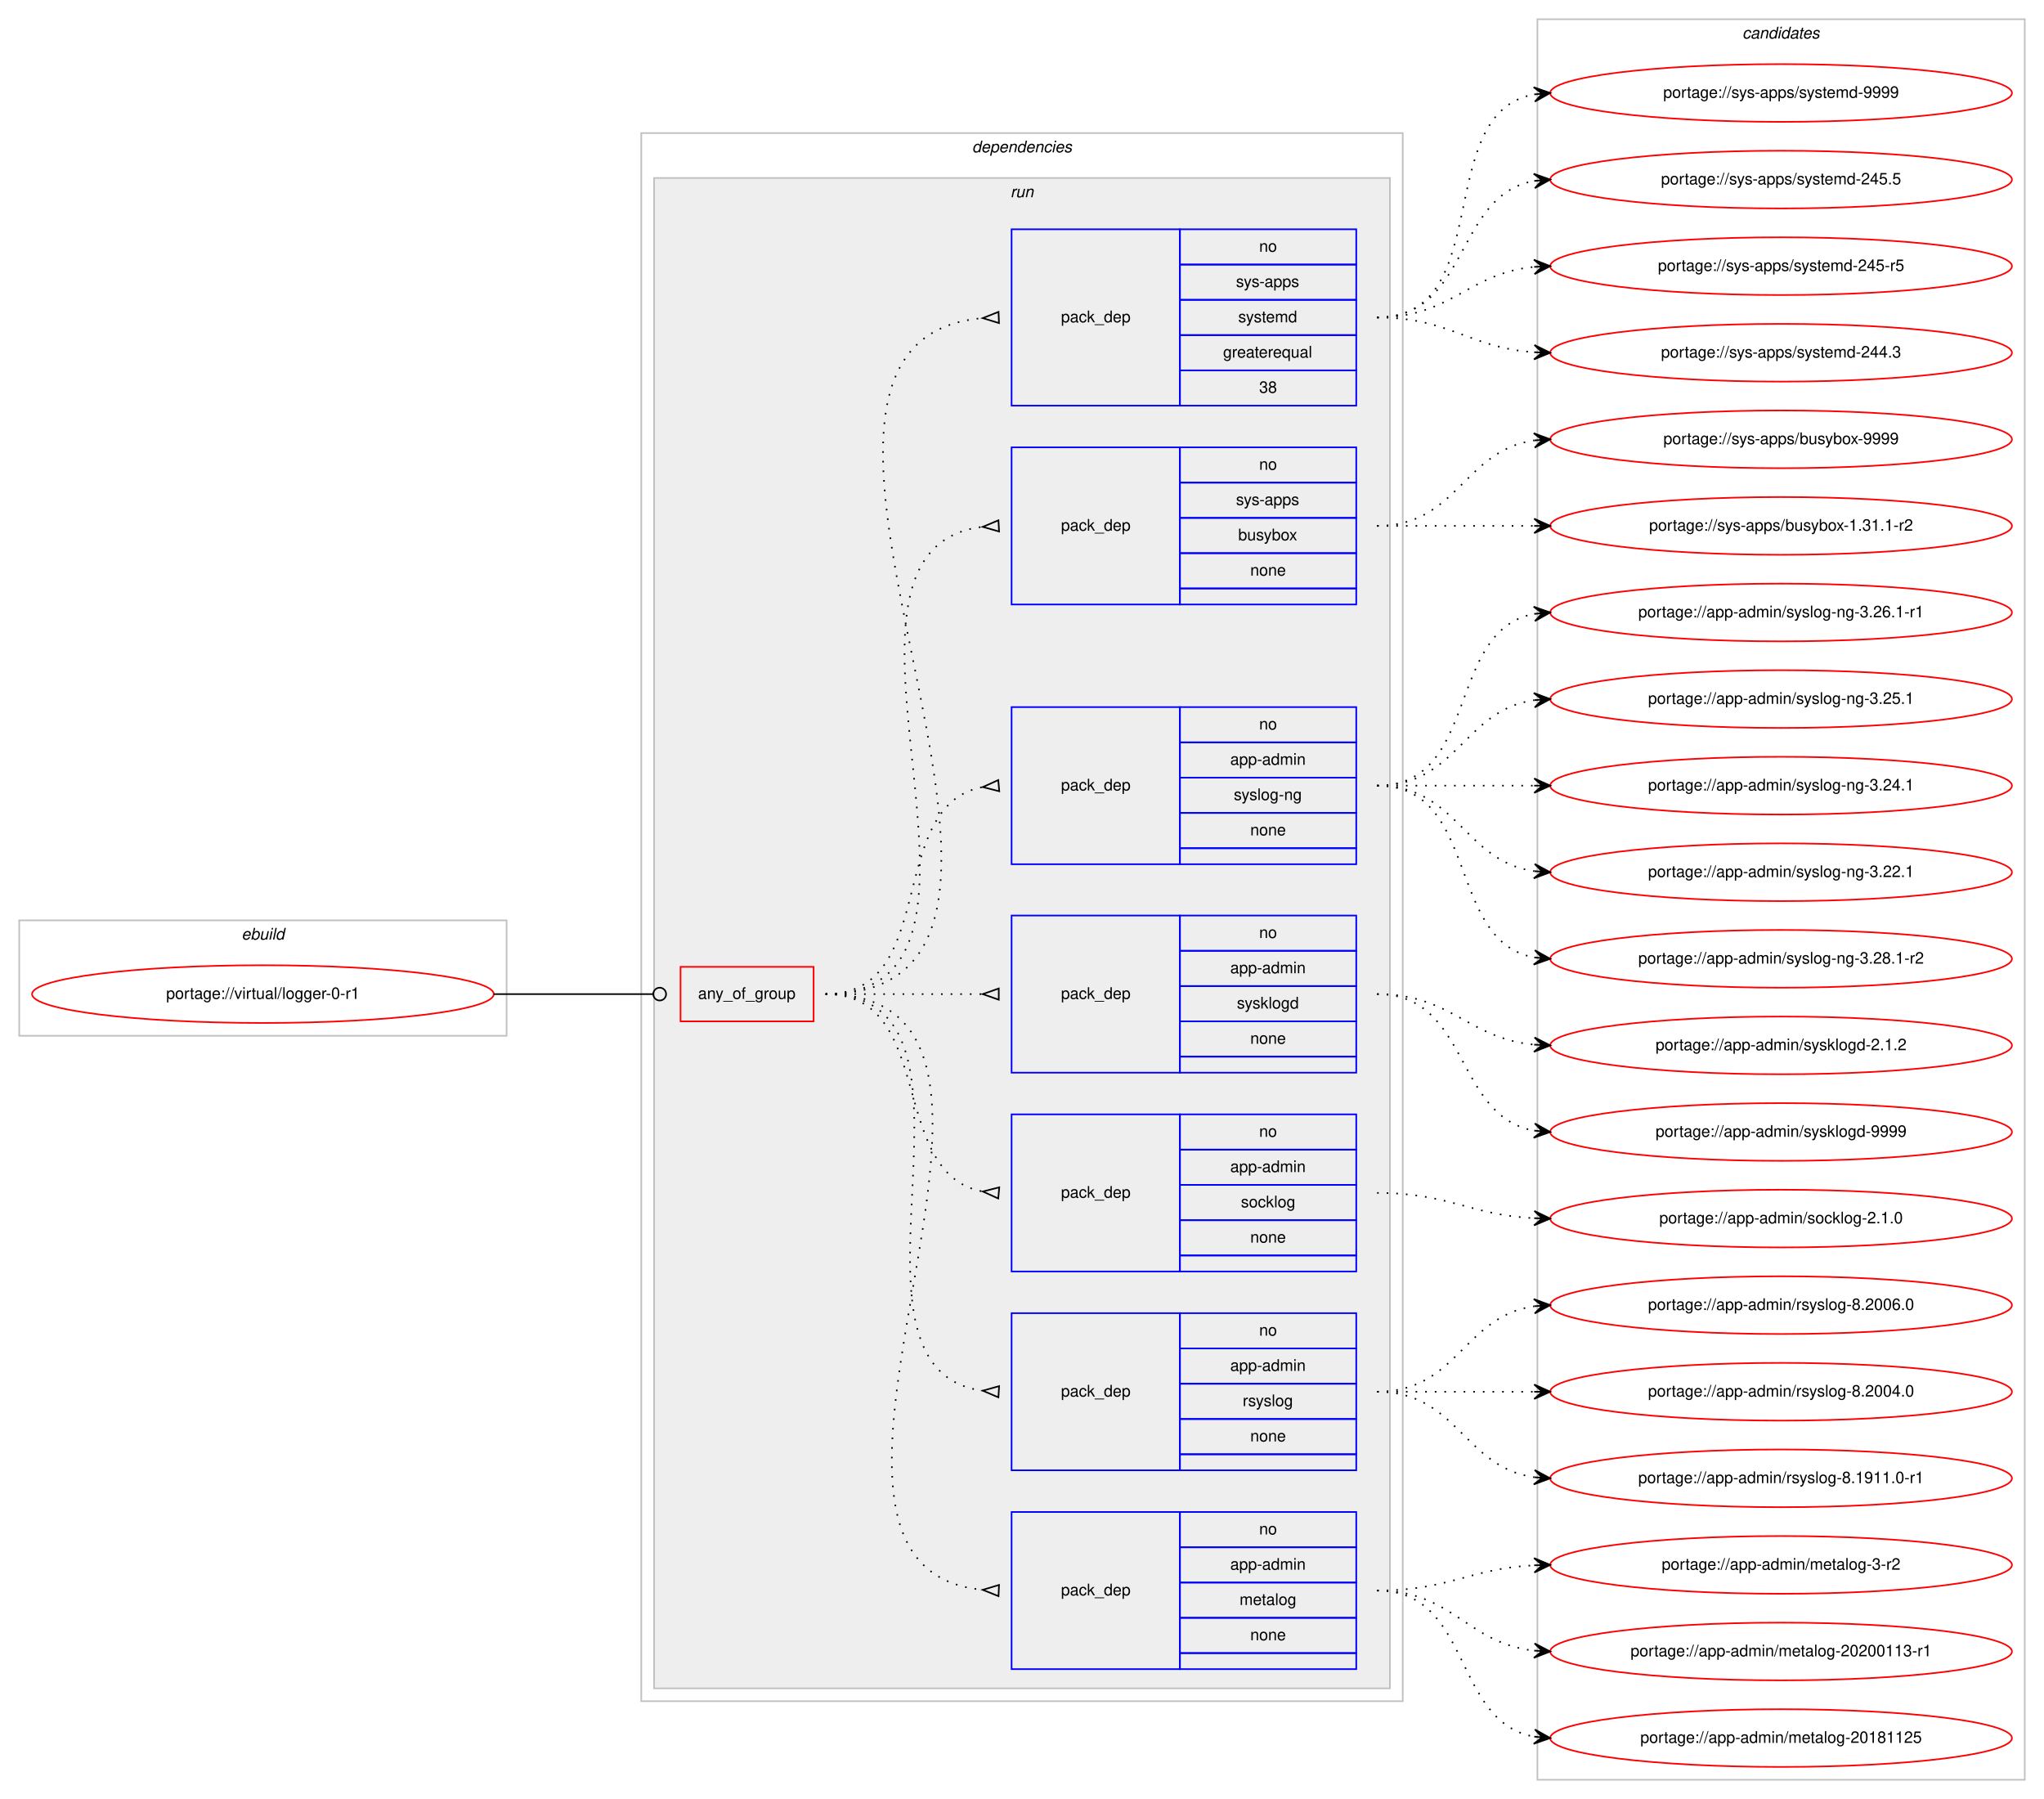
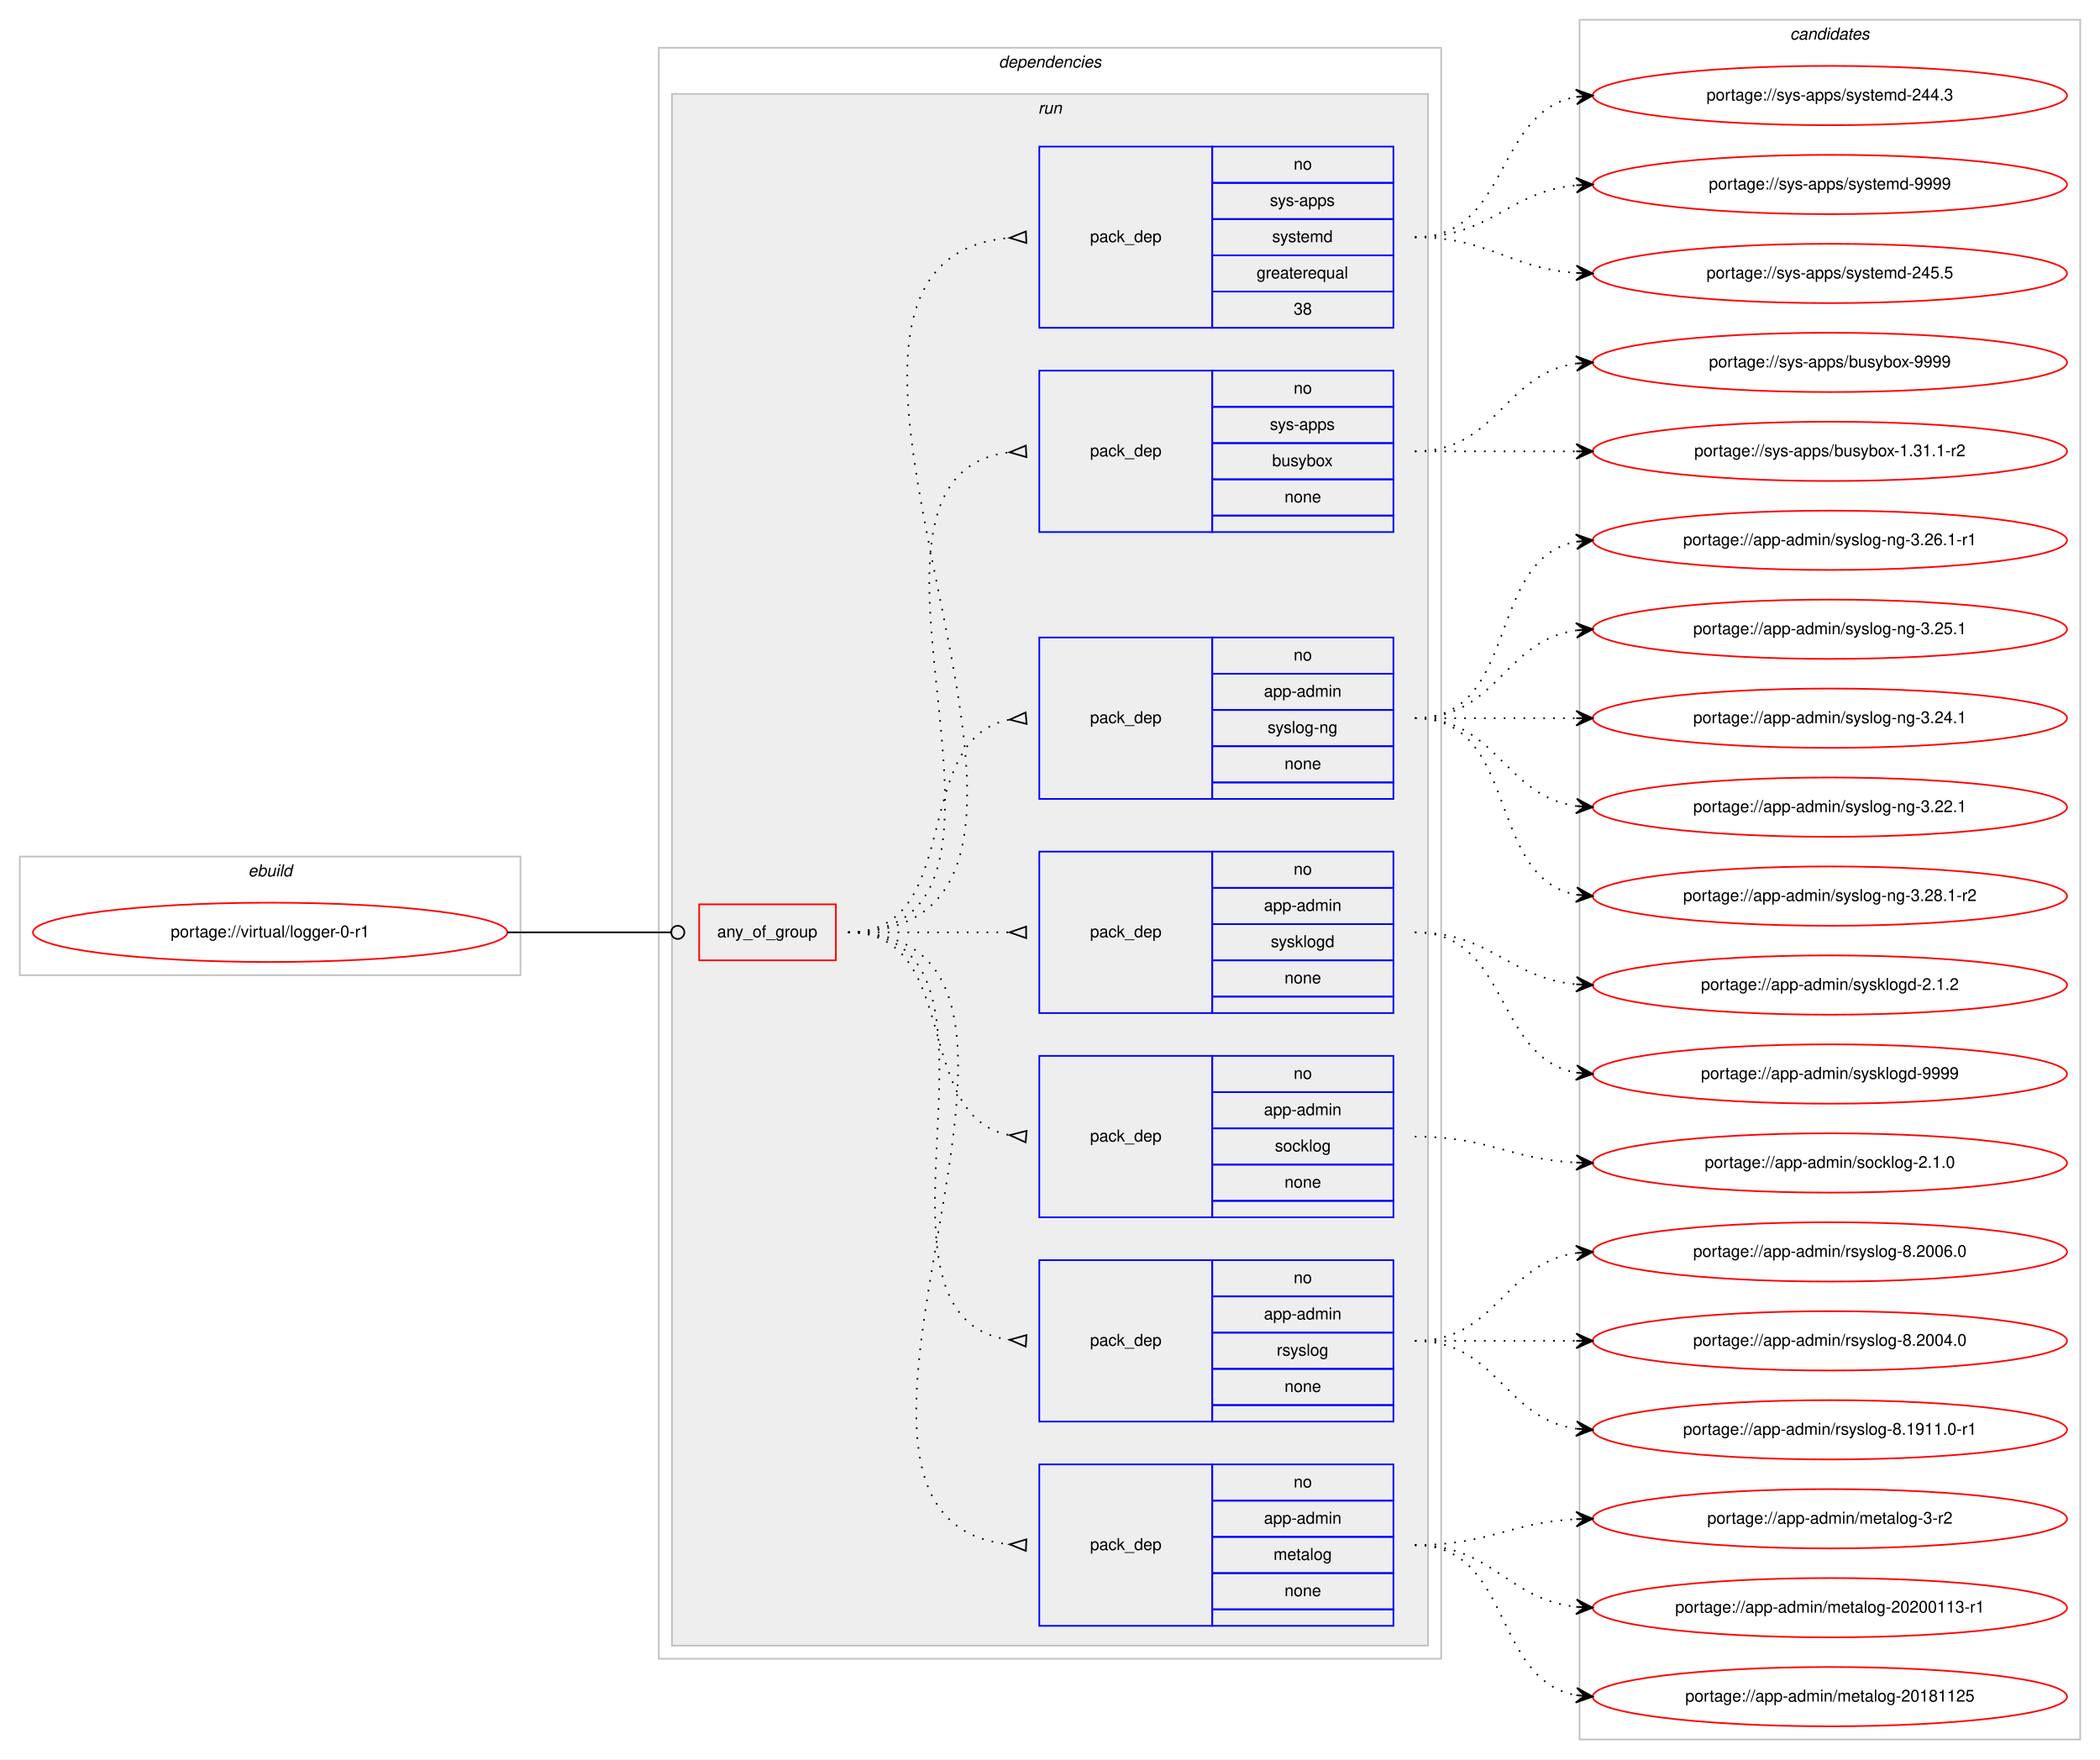
- <svg xmlns="http://www.w3.org/2000/svg" xmlns:xlink="http://www.w3.org/1999/xlink" width="1275pt" height="1122pt" viewBox="0.00 0.00 1275.00 1122.00">
-   <g id="graph0" class="graph" transform="scale(1 1) rotate(0) translate(4 1118)">
-     <polygon fill="#ffffff" stroke="transparent" points="-4,4 -4,-1118 1271,-1118 1271,4 -4,4" />
+ <svg xmlns="http://www.w3.org/2000/svg" xmlns:xlink="http://www.w3.org/1999/xlink" width="1275pt" height="1068pt" viewBox="0.00 0.00 1275.00 1068.00">
+   <g id="graph0" class="graph" transform="scale(1 1) rotate(0) translate(4 1064)">
+     <polygon fill="#ffffff" stroke="transparent" points="-4,4 -4,-1064 1271,-1064 1271,4 -4,4" />
    <g id="clust1" class="cluster">
      <polygon fill="none" stroke="#c0c0c0" points="8,-472 8,-544 312,-544 312,-472 8,-472" />
      <text text-anchor="start" x="146.663" y="-532" font-family="Helvetica,sans-Serif" font-style="italic" font-size="10.00" fill="#000000">ebuild</text>
    </g>
    <g id="clust2" class="cluster">
      <polygon fill="none" stroke="#c0c0c0" points="396,-57 396,-1035 871,-1035 871,-57 396,-57" />
      <text text-anchor="start" x="602.375" y="-1023" font-family="Helvetica,sans-Serif" font-style="italic" font-size="10.00" fill="#000000">dependencies</text>
    </g>
    <g id="clust5" class="cluster">
      <polygon fill="#eeeeee" stroke="#c0c0c0" points="404,-65 404,-1007 863,-1007 863,-65 404,-65" />
      <text text-anchor="start" x="626.277" y="-995" font-family="Helvetica,sans-Serif" font-style="italic" font-size="10.00" fill="#000000">run</text>
    </g>
    <g id="clust14" class="cluster">
-       <polygon fill="none" stroke="#c0c0c0" points="955,-8 955,-1106 1259,-1106 1259,-8 955,-8" />
-       <text text-anchor="start" x="1082.824" y="-1094" font-family="Helvetica,sans-Serif" font-style="italic" font-size="10.00" fill="#000000">candidates</text>
+       <polygon fill="none" stroke="#c0c0c0" points="955,-8 955,-1052 1259,-1052 1259,-8 955,-8" />
+       <text text-anchor="start" x="1082.824" y="-1040" font-family="Helvetica,sans-Serif" font-style="italic" font-size="10.00" fill="#000000">candidates</text>
    </g>
    <g id="node1" class="node">
      <g id="a_node1">
        <a xlink:href="../virtual/logger-0-r1.svg" xlink:title="portage://virtual/logger-0-r1">
          <ellipse fill="none" stroke="#ff0000" cx="160" cy="-498" rx="144" ry="18" />
          <text text-anchor="middle" x="160" y="-495" font-family="Helvetica,sans-Serif" font-size="10.00" fill="#000000">portage://virtual/logger-0-r1</text>
        </a>
      </g>
    </g>
    <g id="node2" class="node">
      <polygon fill="none" stroke="#ff0000" points="420.5,-481 420.5,-515 503.5,-515 503.5,-481 420.5,-481" />
      <text text-anchor="start" x="431.43" y="-495" font-family="Helvetica,sans-Serif" font-size="10.00" fill="#000000">any_of_group</text>
    </g>
    <g id="edge8" class="edge">
      <path fill="none" stroke="#000000" d="M304,-498C348.978,-498 362.2,-498 403.456,-498" />
      <ellipse fill="none" stroke="#000000" cx="407.5" cy="-498" rx="4" ry="4" />
    </g>
    <g id="node3" class="node">
      <polygon fill="none" stroke="#0000ff" points="627,-77 627,-175 732,-175 732,-77 627,-77" />
      <text text-anchor="start" x="657.823" y="-123" font-family="Helvetica,sans-Serif" font-size="10.00" fill="#000000">pack_dep</text>
      <polygon fill="none" stroke="#0000ff" points="732,-153 732,-175 842,-175 842,-153 732,-153" />
      <text text-anchor="start" x="781.441" y="-161" font-family="Helvetica,sans-Serif" font-size="10.00" fill="#000000">no</text>
      <polygon fill="none" stroke="#0000ff" points="732,-131 732,-153 842,-153 842,-131 732,-131" />
      <text text-anchor="start" x="763.385" y="-139" font-family="Helvetica,sans-Serif" font-size="10.00" fill="#000000">app-admin</text>
      <polygon fill="none" stroke="#0000ff" points="732,-109 732,-131 842,-131 842,-109 732,-109" />
      <text text-anchor="start" x="769.218" y="-117" font-family="Helvetica,sans-Serif" font-size="10.00" fill="#000000">metalog</text>
      <polygon fill="none" stroke="#0000ff" points="732,-87 732,-109 842,-109 842,-87 732,-87" />
      <text text-anchor="start" x="775.882" y="-95" font-family="Helvetica,sans-Serif" font-size="10.00" fill="#000000">none</text>
      <polygon fill="none" stroke="#0000ff" points="732,-77 732,-87 842,-87 842,-77 732,-77" />
    </g>
    <g id="edge1" class="edge">
      <path fill="none" stroke="#000000" stroke-dasharray="1,5" d="M511,-498C679.63,-498 456.361,-141.101 608.917,-126.463" />
      <polygon fill="none" stroke="#000000" points="619.161,-129.496 609.01,-126.459 618.839,-122.504 619.161,-129.496" />
    </g>
    <g id="node4" class="node">
      <polygon fill="none" stroke="#0000ff" points="627,-201 627,-299 732,-299 732,-201 627,-201" />
      <text text-anchor="start" x="657.823" y="-247" font-family="Helvetica,sans-Serif" font-size="10.00" fill="#000000">pack_dep</text>
      <polygon fill="none" stroke="#0000ff" points="732,-277 732,-299 842,-299 842,-277 732,-277" />
      <text text-anchor="start" x="781.441" y="-285" font-family="Helvetica,sans-Serif" font-size="10.00" fill="#000000">no</text>
      <polygon fill="none" stroke="#0000ff" points="732,-255 732,-277 842,-277 842,-255 732,-255" />
      <text text-anchor="start" x="763.385" y="-263" font-family="Helvetica,sans-Serif" font-size="10.00" fill="#000000">app-admin</text>
      <polygon fill="none" stroke="#0000ff" points="732,-233 732,-255 842,-255 842,-233 732,-233" />
      <text text-anchor="start" x="771.167" y="-241" font-family="Helvetica,sans-Serif" font-size="10.00" fill="#000000">rsyslog</text>
      <polygon fill="none" stroke="#0000ff" points="732,-211 732,-233 842,-233 842,-211 732,-211" />
      <text text-anchor="start" x="775.882" y="-219" font-family="Helvetica,sans-Serif" font-size="10.00" fill="#000000">none</text>
      <polygon fill="none" stroke="#0000ff" points="732,-201 732,-211 842,-211 842,-201 732,-201" />
    </g>
    <g id="edge2" class="edge">
      <path fill="none" stroke="#000000" stroke-dasharray="1,5" d="M511,-498C627.581,-498 506.567,-264.788 608.762,-250.668" />
      <polygon fill="none" stroke="#000000" points="619.228,-253.493 609.021,-250.651 618.772,-246.507 619.228,-253.493" />
    </g>
    <g id="node5" class="node">
      <polygon fill="none" stroke="#0000ff" points="627,-325 627,-423 732,-423 732,-325 627,-325" />
      <text text-anchor="start" x="657.823" y="-371" font-family="Helvetica,sans-Serif" font-size="10.00" fill="#000000">pack_dep</text>
      <polygon fill="none" stroke="#0000ff" points="732,-401 732,-423 842,-423 842,-401 732,-401" />
      <text text-anchor="start" x="781.441" y="-409" font-family="Helvetica,sans-Serif" font-size="10.00" fill="#000000">no</text>
      <polygon fill="none" stroke="#0000ff" points="732,-379 732,-401 842,-401 842,-379 732,-379" />
      <text text-anchor="start" x="763.385" y="-387" font-family="Helvetica,sans-Serif" font-size="10.00" fill="#000000">app-admin</text>
      <polygon fill="none" stroke="#0000ff" points="732,-357 732,-379 842,-379 842,-357 732,-357" />
      <text text-anchor="start" x="770.052" y="-365" font-family="Helvetica,sans-Serif" font-size="10.00" fill="#000000">socklog</text>
      <polygon fill="none" stroke="#0000ff" points="732,-335 732,-357 842,-357 842,-335 732,-335" />
      <text text-anchor="start" x="775.882" y="-343" font-family="Helvetica,sans-Serif" font-size="10.00" fill="#000000">none</text>
      <polygon fill="none" stroke="#0000ff" points="732,-325 732,-335 842,-335 842,-325 732,-325" />
    </g>
    <g id="edge3" class="edge">
      <path fill="none" stroke="#000000" stroke-dasharray="1,5" d="M511,-498C580.372,-498 549.506,-386.274 608.698,-374.927" />
      <polygon fill="none" stroke="#000000" points="619.314,-377.486 609.04,-374.896 618.686,-370.514 619.314,-377.486" />
    </g>
    <g id="node6" class="node">
      <polygon fill="none" stroke="#0000ff" points="627,-449 627,-547 732,-547 732,-449 627,-449" />
      <text text-anchor="start" x="657.823" y="-495" font-family="Helvetica,sans-Serif" font-size="10.00" fill="#000000">pack_dep</text>
      <polygon fill="none" stroke="#0000ff" points="732,-525 732,-547 842,-547 842,-525 732,-525" />
      <text text-anchor="start" x="781.441" y="-533" font-family="Helvetica,sans-Serif" font-size="10.00" fill="#000000">no</text>
      <polygon fill="none" stroke="#0000ff" points="732,-503 732,-525 842,-525 842,-503 732,-503" />
      <text text-anchor="start" x="763.385" y="-511" font-family="Helvetica,sans-Serif" font-size="10.00" fill="#000000">app-admin</text>
      <polygon fill="none" stroke="#0000ff" points="732,-481 732,-503 842,-503 842,-481 732,-481" />
      <text text-anchor="start" x="767.552" y="-489" font-family="Helvetica,sans-Serif" font-size="10.00" fill="#000000">sysklogd</text>
      <polygon fill="none" stroke="#0000ff" points="732,-459 732,-481 842,-481 842,-459 732,-459" />
      <text text-anchor="start" x="775.882" y="-467" font-family="Helvetica,sans-Serif" font-size="10.00" fill="#000000">none</text>
      <polygon fill="none" stroke="#0000ff" points="732,-449 732,-459 842,-459 842,-449 732,-449" />
    </g>
    <g id="edge4" class="edge">
      <path fill="none" stroke="#000000" stroke-dasharray="1,5" d="M511,-498C555.438,-498 569.02,-498 608.878,-498" />
      <polygon fill="none" stroke="#000000" points="619,-501.5 609,-498 619,-494.5 619,-501.5" />
    </g>
    <g id="node7" class="node">
      <polygon fill="none" stroke="#0000ff" points="627,-579 627,-677 732,-677 732,-579 627,-579" />
      <text text-anchor="start" x="657.823" y="-625" font-family="Helvetica,sans-Serif" font-size="10.00" fill="#000000">pack_dep</text>
      <polygon fill="none" stroke="#0000ff" points="732,-655 732,-677 842,-677 842,-655 732,-655" />
      <text text-anchor="start" x="781.441" y="-663" font-family="Helvetica,sans-Serif" font-size="10.00" fill="#000000">no</text>
      <polygon fill="none" stroke="#0000ff" points="732,-633 732,-655 842,-655 842,-633 732,-633" />
      <text text-anchor="start" x="763.385" y="-641" font-family="Helvetica,sans-Serif" font-size="10.00" fill="#000000">app-admin</text>
      <polygon fill="none" stroke="#0000ff" points="732,-611 732,-633 842,-633 842,-611 732,-611" />
      <text text-anchor="start" x="765.608" y="-619" font-family="Helvetica,sans-Serif" font-size="10.00" fill="#000000">syslog-ng</text>
      <polygon fill="none" stroke="#0000ff" points="732,-589 732,-611 842,-611 842,-589 732,-589" />
      <text text-anchor="start" x="775.882" y="-597" font-family="Helvetica,sans-Serif" font-size="10.00" fill="#000000">none</text>
      <polygon fill="none" stroke="#0000ff" points="732,-579 732,-589 842,-589 842,-579 732,-579" />
    </g>
    <g id="edge5" class="edge">
      <path fill="none" stroke="#000000" stroke-dasharray="1,5" d="M511,-498C582.447,-498 547.729,-615.615 608.809,-627.1" />
      <polygon fill="none" stroke="#000000" points="618.692,-631.486 609.039,-627.121 619.308,-624.514 618.692,-631.486" />
    </g>
    <g id="node8" class="node">
      <polygon fill="none" stroke="#0000ff" points="627,-741 627,-839 732,-839 732,-741 627,-741" />
      <text text-anchor="start" x="657.823" y="-787" font-family="Helvetica,sans-Serif" font-size="10.00" fill="#000000">pack_dep</text>
      <polygon fill="none" stroke="#0000ff" points="732,-817 732,-839 842,-839 842,-817 732,-817" />
      <text text-anchor="start" x="781.441" y="-825" font-family="Helvetica,sans-Serif" font-size="10.00" fill="#000000">no</text>
      <polygon fill="none" stroke="#0000ff" points="732,-795 732,-817 842,-817 842,-795 732,-795" />
      <text text-anchor="start" x="766.997" y="-803" font-family="Helvetica,sans-Serif" font-size="10.00" fill="#000000">sys-apps</text>
      <polygon fill="none" stroke="#0000ff" points="732,-773 732,-795 842,-795 842,-773 732,-773" />
      <text text-anchor="start" x="768.382" y="-781" font-family="Helvetica,sans-Serif" font-size="10.00" fill="#000000">busybox</text>
      <polygon fill="none" stroke="#0000ff" points="732,-751 732,-773 842,-773 842,-751 732,-751" />
      <text text-anchor="start" x="775.882" y="-759" font-family="Helvetica,sans-Serif" font-size="10.00" fill="#000000">none</text>
      <polygon fill="none" stroke="#0000ff" points="732,-741 732,-751 842,-751 842,-741 732,-741" />
    </g>
    <g id="edge6" class="edge">
      <path fill="none" stroke="#000000" stroke-dasharray="1,5" d="M511,-498C645.722,-498 489.315,-774.805 608.684,-789.402" />
      <polygon fill="none" stroke="#000000" points="618.797,-793.494 609.017,-789.421 619.203,-786.506 618.797,-793.494" />
    </g>
    <g id="node9" class="node">
      <polygon fill="none" stroke="#0000ff" points="627,-865 627,-975 732,-975 732,-865 627,-865" />
      <text text-anchor="start" x="657.823" y="-917" font-family="Helvetica,sans-Serif" font-size="10.00" fill="#000000">pack_dep</text>
      <polygon fill="none" stroke="#0000ff" points="732,-953 732,-975 842,-975 842,-953 732,-953" />
      <text text-anchor="start" x="781.441" y="-961" font-family="Helvetica,sans-Serif" font-size="10.00" fill="#000000">no</text>
      <polygon fill="none" stroke="#0000ff" points="732,-931 732,-953 842,-953 842,-931 732,-931" />
      <text text-anchor="start" x="766.997" y="-939" font-family="Helvetica,sans-Serif" font-size="10.00" fill="#000000">sys-apps</text>
      <polygon fill="none" stroke="#0000ff" points="732,-909 732,-931 842,-931 842,-909 732,-909" />
      <text text-anchor="start" x="768.387" y="-917" font-family="Helvetica,sans-Serif" font-size="10.00" fill="#000000">systemd</text>
      <polygon fill="none" stroke="#0000ff" points="732,-887 732,-909 842,-909 842,-887 732,-887" />
      <text text-anchor="start" x="758.936" y="-895" font-family="Helvetica,sans-Serif" font-size="10.00" fill="#000000">greaterequal</text>
      <polygon fill="none" stroke="#0000ff" points="732,-865 732,-887 842,-887 842,-865 732,-865" />
      <text text-anchor="start" x="781.441" y="-873" font-family="Helvetica,sans-Serif" font-size="10.00" fill="#000000">38</text>
    </g>
    <g id="edge7" class="edge">
      <path fill="none" stroke="#000000" stroke-dasharray="1,5" d="M511,-498C701.103,-498 435.334,-904.89 608.964,-919.592" />
      <polygon fill="none" stroke="#000000" points="618.858,-923.497 609.008,-919.593 619.142,-916.503 618.858,-923.497" />
    </g>
    <g id="node10" class="node">
      <g id="a_node10">
        <a xlink:href="../app-admin/metalog-3-r2.svg" xlink:title="portage://app-admin/metalog-3-r2">
          <ellipse fill="none" stroke="#ff0000" cx="1107" cy="-142" rx="144" ry="18" />
          <text text-anchor="middle" x="1107" y="-139" font-family="Helvetica,sans-Serif" font-size="10.00" fill="#000000">portage://app-admin/metalog-3-r2</text>
        </a>
      </g>
    </g>
    <g id="edge9" class="edge">
      <path fill="none" stroke="#000000" stroke-dasharray="1,5" d="M855,-126C899.923,-126 912.643,-139.713 952.786,-141.749" />
      <polygon fill="#000000" stroke="#000000" points="963,-142 952.892,-146.253 958.001,-141.877 953.003,-141.754 953.003,-141.754 953.003,-141.754 958.001,-141.877 953.114,-137.255 963,-142 963,-142" />
    </g>
    <g id="node11" class="node">
      <g id="a_node11">
        <a xlink:href="../app-admin/metalog-20200113-r1.svg" xlink:title="portage://app-admin/metalog-20200113-r1">
          <ellipse fill="none" stroke="#ff0000" cx="1107" cy="-88" rx="144" ry="18" />
          <text text-anchor="middle" x="1107" y="-85" font-family="Helvetica,sans-Serif" font-size="10.00" fill="#000000">portage://app-admin/metalog-20200113-r1</text>
        </a>
      </g>
    </g>
    <g id="edge10" class="edge">
      <path fill="none" stroke="#000000" stroke-dasharray="1,5" d="M855,-126C902.307,-126 911.019,-93.156 952.898,-88.537" />
      <polygon fill="#000000" stroke="#000000" points="963,-88 953.253,-93.025 958.007,-88.266 953.014,-88.531 953.014,-88.531 953.014,-88.531 958.007,-88.266 952.775,-84.037 963,-88 963,-88" />
    </g>
    <g id="node12" class="node">
      <g id="a_node12">
        <a xlink:href="../app-admin/metalog-20181125.svg" xlink:title="portage://app-admin/metalog-20181125">
          <ellipse fill="none" stroke="#ff0000" cx="1107" cy="-34" rx="144" ry="18" />
          <text text-anchor="middle" x="1107" y="-31" font-family="Helvetica,sans-Serif" font-size="10.00" fill="#000000">portage://app-admin/metalog-20181125</text>
        </a>
      </g>
    </g>
    <g id="edge11" class="edge">
      <path fill="none" stroke="#000000" stroke-dasharray="1,5" d="M855,-126C914.36,-126 901.789,-44.465 952.72,-34.911" />
      <polygon fill="#000000" stroke="#000000" points="963,-34 953.436,-39.365 958.019,-34.441 953.039,-34.882 953.039,-34.882 953.039,-34.882 958.019,-34.441 952.642,-30.4 963,-34 963,-34" />
    </g>
    <g id="node13" class="node">
      <g id="a_node13">
        <a xlink:href="../app-admin/rsyslog-8.2006.0.svg" xlink:title="portage://app-admin/rsyslog-8.2006.0">
          <ellipse fill="none" stroke="#ff0000" cx="1107" cy="-304" rx="144" ry="18" />
          <text text-anchor="middle" x="1107" y="-301" font-family="Helvetica,sans-Serif" font-size="10.00" fill="#000000">portage://app-admin/rsyslog-8.2006.0</text>
        </a>
      </g>
    </g>
    <g id="edge12" class="edge">
      <path fill="none" stroke="#000000" stroke-dasharray="1,5" d="M855,-250C905.102,-250 909.012,-297.066 952.979,-303.317" />
      <polygon fill="#000000" stroke="#000000" points="963,-304 952.717,-307.81 958.012,-303.66 953.023,-303.32 953.023,-303.32 953.023,-303.32 958.012,-303.66 953.329,-298.831 963,-304 963,-304" />
    </g>
    <g id="node14" class="node">
      <g id="a_node14">
        <a xlink:href="../app-admin/rsyslog-8.2004.0.svg" xlink:title="portage://app-admin/rsyslog-8.2004.0">
          <ellipse fill="none" stroke="#ff0000" cx="1107" cy="-250" rx="144" ry="18" />
          <text text-anchor="middle" x="1107" y="-247" font-family="Helvetica,sans-Serif" font-size="10.00" fill="#000000">portage://app-admin/rsyslog-8.2004.0</text>
        </a>
      </g>
    </g>
    <g id="edge13" class="edge">
      <path fill="none" stroke="#000000" stroke-dasharray="1,5" d="M855,-250C899.438,-250 913.02,-250 952.878,-250" />
      <polygon fill="#000000" stroke="#000000" points="963,-250 953,-254.5 958,-250 953,-250 953,-250 953,-250 958,-250 953,-245.5 963,-250 963,-250" />
    </g>
    <g id="node15" class="node">
      <g id="a_node15">
        <a xlink:href="../app-admin/rsyslog-8.1911.0-r1.svg" xlink:title="portage://app-admin/rsyslog-8.1911.0-r1">
          <ellipse fill="none" stroke="#ff0000" cx="1107" cy="-196" rx="144" ry="18" />
          <text text-anchor="middle" x="1107" y="-193" font-family="Helvetica,sans-Serif" font-size="10.00" fill="#000000">portage://app-admin/rsyslog-8.1911.0-r1</text>
        </a>
      </g>
    </g>
    <g id="edge14" class="edge">
      <path fill="none" stroke="#000000" stroke-dasharray="1,5" d="M855,-250C905.102,-250 909.012,-202.934 952.979,-196.683" />
      <polygon fill="#000000" stroke="#000000" points="963,-196 953.329,-201.169 958.012,-196.34 953.023,-196.68 953.023,-196.68 953.023,-196.68 958.012,-196.34 952.717,-192.19 963,-196 963,-196" />
    </g>
    <g id="node16" class="node">
      <g id="a_node16">
        <a xlink:href="../app-admin/socklog-2.1.0.svg" xlink:title="portage://app-admin/socklog-2.1.0">
          <ellipse fill="none" stroke="#ff0000" cx="1107" cy="-358" rx="144" ry="18" />
          <text text-anchor="middle" x="1107" y="-355" font-family="Helvetica,sans-Serif" font-size="10.00" fill="#000000">portage://app-admin/socklog-2.1.0</text>
        </a>
      </g>
    </g>
    <g id="edge15" class="edge">
      <path fill="none" stroke="#000000" stroke-dasharray="1,5" d="M855,-374C899.923,-374 912.643,-360.287 952.786,-358.251" />
      <polygon fill="#000000" stroke="#000000" points="963,-358 953.114,-362.745 958.001,-358.123 953.003,-358.246 953.003,-358.246 953.003,-358.246 958.001,-358.123 952.892,-353.747 963,-358 963,-358" />
    </g>
    <g id="node17" class="node">
      <g id="a_node17">
        <a xlink:href="../app-admin/sysklogd-9999.svg" xlink:title="portage://app-admin/sysklogd-9999">
          <ellipse fill="none" stroke="#ff0000" cx="1107" cy="-412" rx="144" ry="18" />
          <text text-anchor="middle" x="1107" y="-409" font-family="Helvetica,sans-Serif" font-size="10.00" fill="#000000">portage://app-admin/sysklogd-9999</text>
        </a>
      </g>
    </g>
    <g id="edge16" class="edge">
      <path fill="none" stroke="#000000" stroke-dasharray="1,5" d="M855,-498C912.764,-498 903.105,-421.783 952.967,-412.851" />
      <polygon fill="#000000" stroke="#000000" points="963,-412 953.416,-417.329 958.018,-412.423 953.036,-412.845 953.036,-412.845 953.036,-412.845 958.018,-412.423 952.655,-408.361 963,-412 963,-412" />
    </g>
    <g id="node18" class="node">
      <g id="a_node18">
        <a xlink:href="../app-admin/sysklogd-2.1.2.svg" xlink:title="portage://app-admin/sysklogd-2.1.2">
          <ellipse fill="none" stroke="#ff0000" cx="1107" cy="-466" rx="144" ry="18" />
          <text text-anchor="middle" x="1107" y="-463" font-family="Helvetica,sans-Serif" font-size="10.00" fill="#000000">portage://app-admin/sysklogd-2.1.2</text>
        </a>
      </g>
    </g>
    <g id="edge17" class="edge">
      <path fill="none" stroke="#000000" stroke-dasharray="1,5" d="M855,-498C901.445,-498 911.579,-470.458 952.776,-466.477" />
      <polygon fill="#000000" stroke="#000000" points="963,-466 953.221,-470.961 958.005,-466.233 953.011,-466.466 953.011,-466.466 953.011,-466.466 958.005,-466.233 952.801,-461.971 963,-466 963,-466" />
    </g>
    <g id="node19" class="node">
      <g id="a_node19">
        <a xlink:href="../app-admin/syslog-ng-3.28.1-r2.svg" xlink:title="portage://app-admin/syslog-ng-3.28.1-r2">
          <ellipse fill="none" stroke="#ff0000" cx="1107" cy="-520" rx="144" ry="18" />
          <text text-anchor="middle" x="1107" y="-517" font-family="Helvetica,sans-Serif" font-size="10.00" fill="#000000">portage://app-admin/syslog-ng-3.28.1-r2</text>
        </a>
      </g>
    </g>
    <g id="edge18" class="edge">
      <path fill="none" stroke="#000000" stroke-dasharray="1,5" d="M855,-628C919.303,-628 897.78,-531.09 953.031,-520.869" />
      <polygon fill="#000000" stroke="#000000" points="963,-520 953.429,-525.352 958.019,-520.434 953.038,-520.869 953.038,-520.869 953.038,-520.869 958.019,-520.434 952.647,-516.386 963,-520 963,-520" />
    </g>
    <g id="node20" class="node">
      <g id="a_node20">
        <a xlink:href="../app-admin/syslog-ng-3.26.1-r1.svg" xlink:title="portage://app-admin/syslog-ng-3.26.1-r1">
          <ellipse fill="none" stroke="#ff0000" cx="1107" cy="-736" rx="144" ry="18" />
          <text text-anchor="middle" x="1107" y="-733" font-family="Helvetica,sans-Serif" font-size="10.00" fill="#000000">portage://app-admin/syslog-ng-3.26.1-r1</text>
        </a>
      </g>
    </g>
    <g id="edge19" class="edge">
      <path fill="none" stroke="#000000" stroke-dasharray="1,5" d="M855,-628C919.303,-628 897.78,-724.91 953.031,-735.131" />
      <polygon fill="#000000" stroke="#000000" points="963,-736 952.647,-739.614 958.019,-735.566 953.038,-735.131 953.038,-735.131 953.038,-735.131 958.019,-735.566 953.429,-730.648 963,-736 963,-736" />
    </g>
    <g id="node21" class="node">
      <g id="a_node21">
        <a xlink:href="../app-admin/syslog-ng-3.25.1.svg" xlink:title="portage://app-admin/syslog-ng-3.25.1">
          <ellipse fill="none" stroke="#ff0000" cx="1107" cy="-682" rx="144" ry="18" />
          <text text-anchor="middle" x="1107" y="-679" font-family="Helvetica,sans-Serif" font-size="10.00" fill="#000000">portage://app-admin/syslog-ng-3.25.1</text>
        </a>
      </g>
    </g>
    <g id="edge20" class="edge">
      <path fill="none" stroke="#000000" stroke-dasharray="1,5" d="M855,-628C905.102,-628 909.012,-675.066 952.979,-681.317" />
      <polygon fill="#000000" stroke="#000000" points="963,-682 952.717,-685.81 958.012,-681.66 953.023,-681.32 953.023,-681.32 953.023,-681.32 958.012,-681.66 953.329,-676.831 963,-682 963,-682" />
    </g>
    <g id="node22" class="node">
      <g id="a_node22">
        <a xlink:href="../app-admin/syslog-ng-3.24.1.svg" xlink:title="portage://app-admin/syslog-ng-3.24.1">
          <ellipse fill="none" stroke="#ff0000" cx="1107" cy="-628" rx="144" ry="18" />
          <text text-anchor="middle" x="1107" y="-625" font-family="Helvetica,sans-Serif" font-size="10.00" fill="#000000">portage://app-admin/syslog-ng-3.24.1</text>
        </a>
      </g>
    </g>
    <g id="edge21" class="edge">
      <path fill="none" stroke="#000000" stroke-dasharray="1,5" d="M855,-628C899.438,-628 913.02,-628 952.878,-628" />
      <polygon fill="#000000" stroke="#000000" points="963,-628 953,-632.5 958,-628 953,-628 953,-628 953,-628 958,-628 953,-623.5 963,-628 963,-628" />
    </g>
    <g id="node23" class="node">
      <g id="a_node23">
        <a xlink:href="../app-admin/syslog-ng-3.22.1.svg" xlink:title="portage://app-admin/syslog-ng-3.22.1">
          <ellipse fill="none" stroke="#ff0000" cx="1107" cy="-574" rx="144" ry="18" />
          <text text-anchor="middle" x="1107" y="-571" font-family="Helvetica,sans-Serif" font-size="10.00" fill="#000000">portage://app-admin/syslog-ng-3.22.1</text>
        </a>
      </g>
    </g>
    <g id="edge22" class="edge">
      <path fill="none" stroke="#000000" stroke-dasharray="1,5" d="M855,-628C905.102,-628 909.012,-580.934 952.979,-574.683" />
      <polygon fill="#000000" stroke="#000000" points="963,-574 953.329,-579.169 958.012,-574.34 953.023,-574.68 953.023,-574.68 953.023,-574.68 958.012,-574.34 952.717,-570.19 963,-574 963,-574" />
    </g>
    <g id="node24" class="node">
      <g id="a_node24">
        <a xlink:href="../sys-apps/busybox-9999.svg" xlink:title="portage://sys-apps/busybox-9999">
          <ellipse fill="none" stroke="#ff0000" cx="1107" cy="-844" rx="144" ry="18" />
          <text text-anchor="middle" x="1107" y="-841" font-family="Helvetica,sans-Serif" font-size="10.00" fill="#000000">portage://sys-apps/busybox-9999</text>
        </a>
      </g>
    </g>
    <g id="edge23" class="edge">
      <path fill="none" stroke="#000000" stroke-dasharray="1,5" d="M855,-790C905.102,-790 909.012,-837.066 952.979,-843.317" />
      <polygon fill="#000000" stroke="#000000" points="963,-844 952.717,-847.81 958.012,-843.66 953.023,-843.32 953.023,-843.32 953.023,-843.32 958.012,-843.66 953.329,-838.831 963,-844 963,-844" />
    </g>
    <g id="node25" class="node">
      <g id="a_node25">
        <a xlink:href="../sys-apps/busybox-1.31.1-r2.svg" xlink:title="portage://sys-apps/busybox-1.31.1-r2">
          <ellipse fill="none" stroke="#ff0000" cx="1107" cy="-790" rx="144" ry="18" />
          <text text-anchor="middle" x="1107" y="-787" font-family="Helvetica,sans-Serif" font-size="10.00" fill="#000000">portage://sys-apps/busybox-1.31.1-r2</text>
        </a>
      </g>
    </g>
    <g id="edge24" class="edge">
      <path fill="none" stroke="#000000" stroke-dasharray="1,5" d="M855,-790C899.438,-790 913.02,-790 952.878,-790" />
      <polygon fill="#000000" stroke="#000000" points="963,-790 953,-794.5 958,-790 953,-790 953,-790 953,-790 958,-790 953,-785.5 963,-790 963,-790" />
    </g>
    <g id="node26" class="node">
      <g id="a_node26">
        <a xlink:href="../sys-apps/systemd-9999.svg" xlink:title="portage://sys-apps/systemd-9999">
-           <ellipse fill="none" stroke="#ff0000" cx="1107" cy="-1060" rx="144" ry="18" />
-           <text text-anchor="middle" x="1107" y="-1057" font-family="Helvetica,sans-Serif" font-size="10.00" fill="#000000">portage://sys-apps/systemd-9999</text>
+           <ellipse fill="none" stroke="#ff0000" cx="1107" cy="-952" rx="144" ry="18" />
+           <text text-anchor="middle" x="1107" y="-949" font-family="Helvetica,sans-Serif" font-size="10.00" fill="#000000">portage://sys-apps/systemd-9999</text>
        </a>
      </g>
    </g>
    <g id="edge25" class="edge">
-       <path fill="none" stroke="#000000" stroke-dasharray="1,5" d="M855,-920C929.901,-920 888.744,-1047.183 952.765,-1059.106" />
-       <polygon fill="#000000" stroke="#000000" points="963,-1060 952.646,-1063.613 958.019,-1059.565 953.038,-1059.13 953.038,-1059.13 953.038,-1059.13 958.019,-1059.565 953.429,-1054.647 963,-1060 963,-1060" />
+       <path fill="none" stroke="#000000" stroke-dasharray="1,5" d="M855,-920C901.445,-920 911.579,-947.542 952.776,-951.523" />
+       <polygon fill="#000000" stroke="#000000" points="963,-952 952.801,-956.029 958.005,-951.767 953.011,-951.534 953.011,-951.534 953.011,-951.534 958.005,-951.767 953.221,-947.039 963,-952 963,-952" />
    </g>
    <g id="node27" class="node">
      <g id="a_node27">
        <a xlink:href="../sys-apps/systemd-245.5.svg" xlink:title="portage://sys-apps/systemd-245.5">
+           <ellipse fill="none" stroke="#ff0000" cx="1107" cy="-898" rx="144" ry="18" />
+           <text text-anchor="middle" x="1107" y="-895" font-family="Helvetica,sans-Serif" font-size="10.00" fill="#000000">portage://sys-apps/systemd-245.5</text>
+         </a>
+       </g>
+     </g>
+     <g id="edge26" class="edge">
+       <path fill="none" stroke="#000000" stroke-dasharray="1,5" d="M855,-920C900.446,-920 912.361,-901.065 952.961,-898.328" />
+       <polygon fill="#000000" stroke="#000000" points="963,-898 953.152,-902.824 958.003,-898.163 953.005,-898.327 953.005,-898.327 953.005,-898.327 958.003,-898.163 952.858,-893.829 963,-898 963,-898" />
+     </g>
+     <g id="node28" class="node">
+       <g id="a_node28">
+         <a xlink:href="../sys-apps/systemd-244.3.svg" xlink:title="portage://sys-apps/systemd-244.3">
          <ellipse fill="none" stroke="#ff0000" cx="1107" cy="-1006" rx="144" ry="18" />
-           <text text-anchor="middle" x="1107" y="-1003" font-family="Helvetica,sans-Serif" font-size="10.00" fill="#000000">portage://sys-apps/systemd-245.5</text>
-         </a>
-       </g>
-     </g>
-     <g id="edge26" class="edge">
+           <text text-anchor="middle" x="1107" y="-1003" font-family="Helvetica,sans-Serif" font-size="10.00" fill="#000000">portage://sys-apps/systemd-244.3</text>
+         </a>
+       </g>
+     </g>
+     <g id="edge27" class="edge">
      <path fill="none" stroke="#000000" stroke-dasharray="1,5" d="M855,-920C912.764,-920 903.105,-996.217 952.967,-1005.149" />
      <polygon fill="#000000" stroke="#000000" points="963,-1006 952.655,-1009.639 958.018,-1005.577 953.036,-1005.155 953.036,-1005.155 953.036,-1005.155 958.018,-1005.577 953.416,-1000.671 963,-1006 963,-1006" />
    </g>
-     <g id="node28" class="node">
-       <g id="a_node28">
-         <a xlink:href="../sys-apps/systemd-245-r5.svg" xlink:title="portage://sys-apps/systemd-245-r5">
-           <ellipse fill="none" stroke="#ff0000" cx="1107" cy="-952" rx="144" ry="18" />
-           <text text-anchor="middle" x="1107" y="-949" font-family="Helvetica,sans-Serif" font-size="10.00" fill="#000000">portage://sys-apps/systemd-245-r5</text>
-         </a>
-       </g>
-     </g>
-     <g id="edge27" class="edge">
-       <path fill="none" stroke="#000000" stroke-dasharray="1,5" d="M855,-920C901.445,-920 911.579,-947.542 952.776,-951.523" />
-       <polygon fill="#000000" stroke="#000000" points="963,-952 952.801,-956.029 958.005,-951.767 953.011,-951.534 953.011,-951.534 953.011,-951.534 958.005,-951.767 953.221,-947.039 963,-952 963,-952" />
-     </g>
-     <g id="node29" class="node">
-       <g id="a_node29">
-         <a xlink:href="../sys-apps/systemd-244.3.svg" xlink:title="portage://sys-apps/systemd-244.3">
-           <ellipse fill="none" stroke="#ff0000" cx="1107" cy="-898" rx="144" ry="18" />
-           <text text-anchor="middle" x="1107" y="-895" font-family="Helvetica,sans-Serif" font-size="10.00" fill="#000000">portage://sys-apps/systemd-244.3</text>
-         </a>
-       </g>
-     </g>
-     <g id="edge28" class="edge">
-       <path fill="none" stroke="#000000" stroke-dasharray="1,5" d="M855,-920C900.446,-920 912.361,-901.065 952.961,-898.328" />
-       <polygon fill="#000000" stroke="#000000" points="963,-898 953.152,-902.824 958.003,-898.163 953.005,-898.327 953.005,-898.327 953.005,-898.327 958.003,-898.163 952.858,-893.829 963,-898 963,-898" />
-     </g>
  </g>
</svg>
